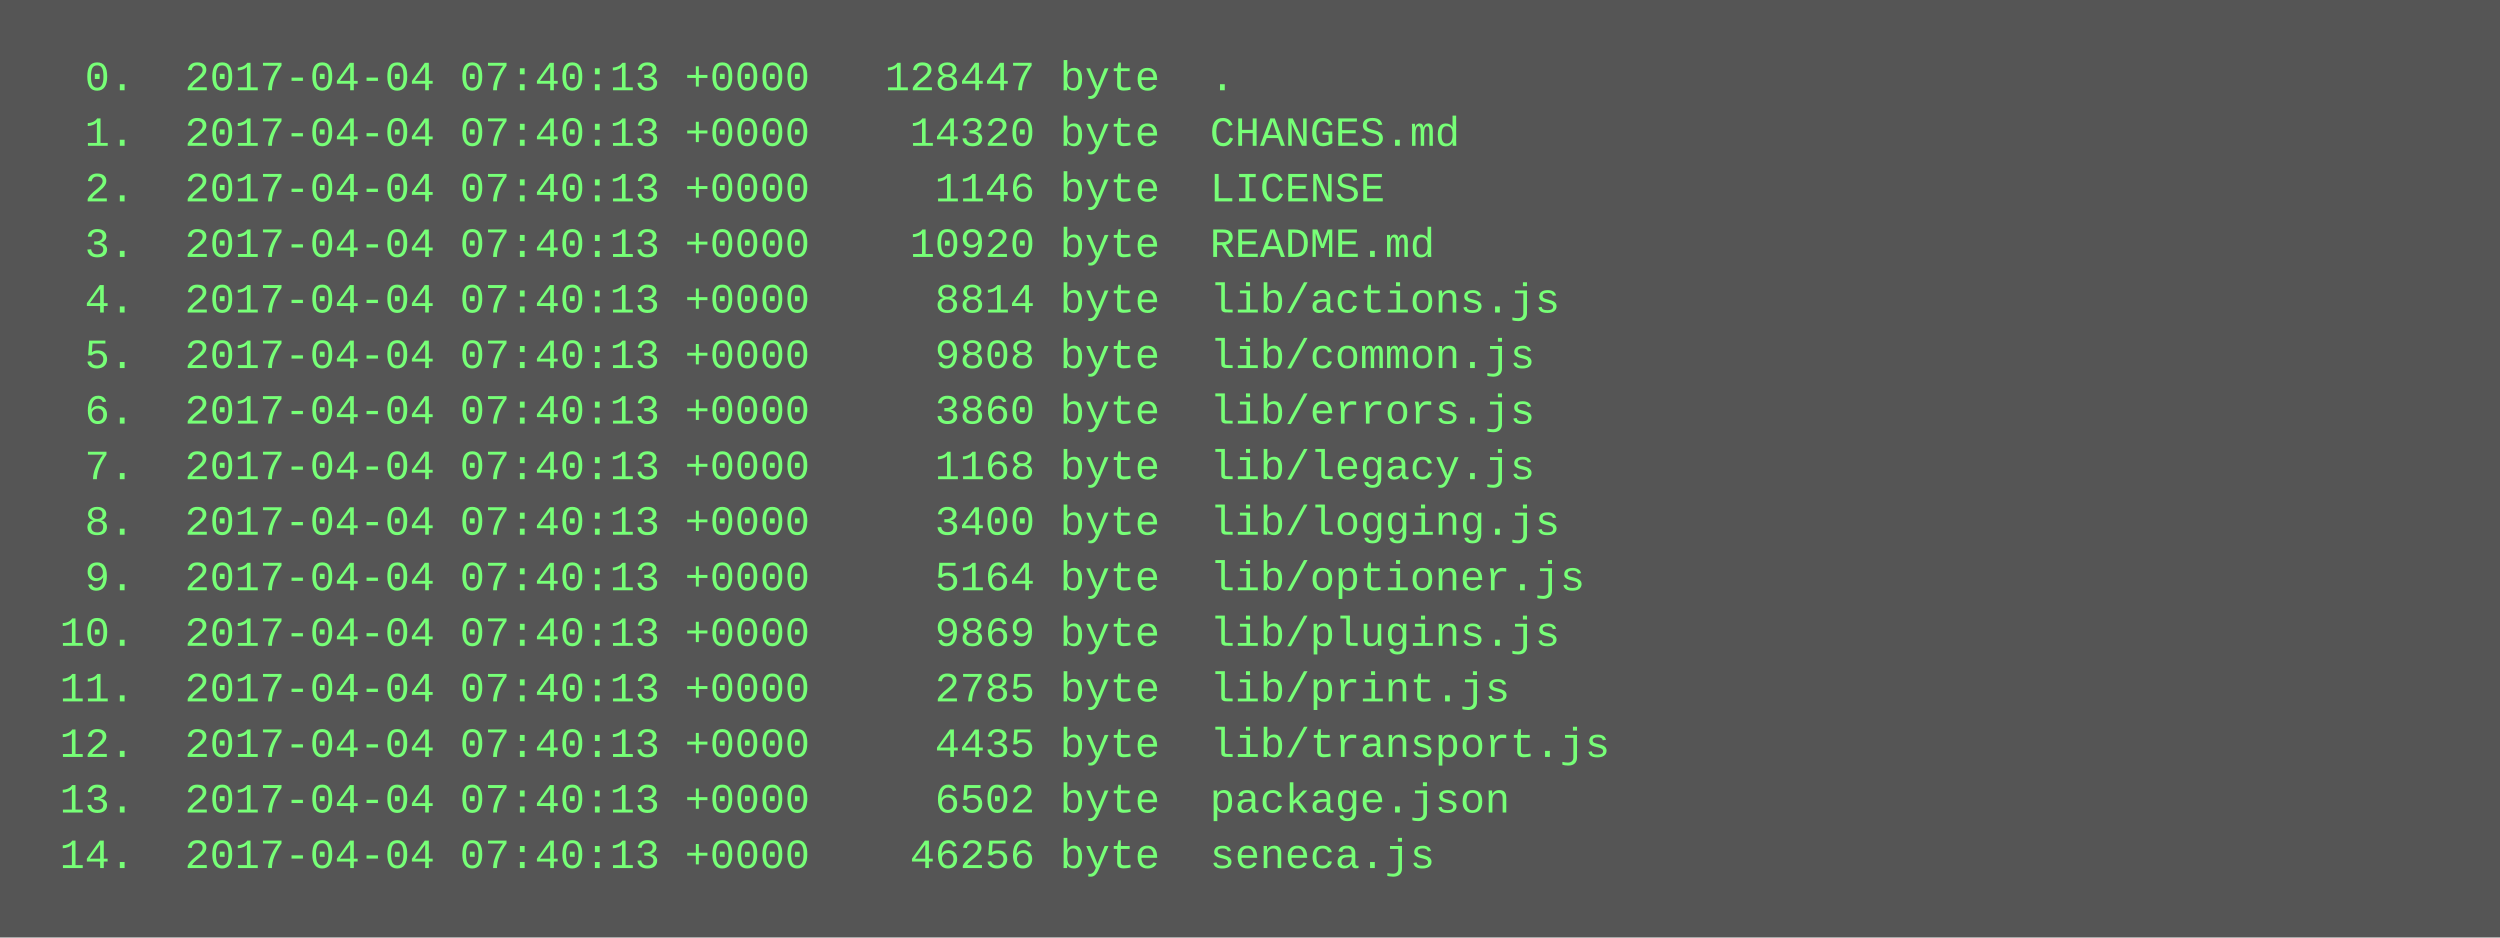
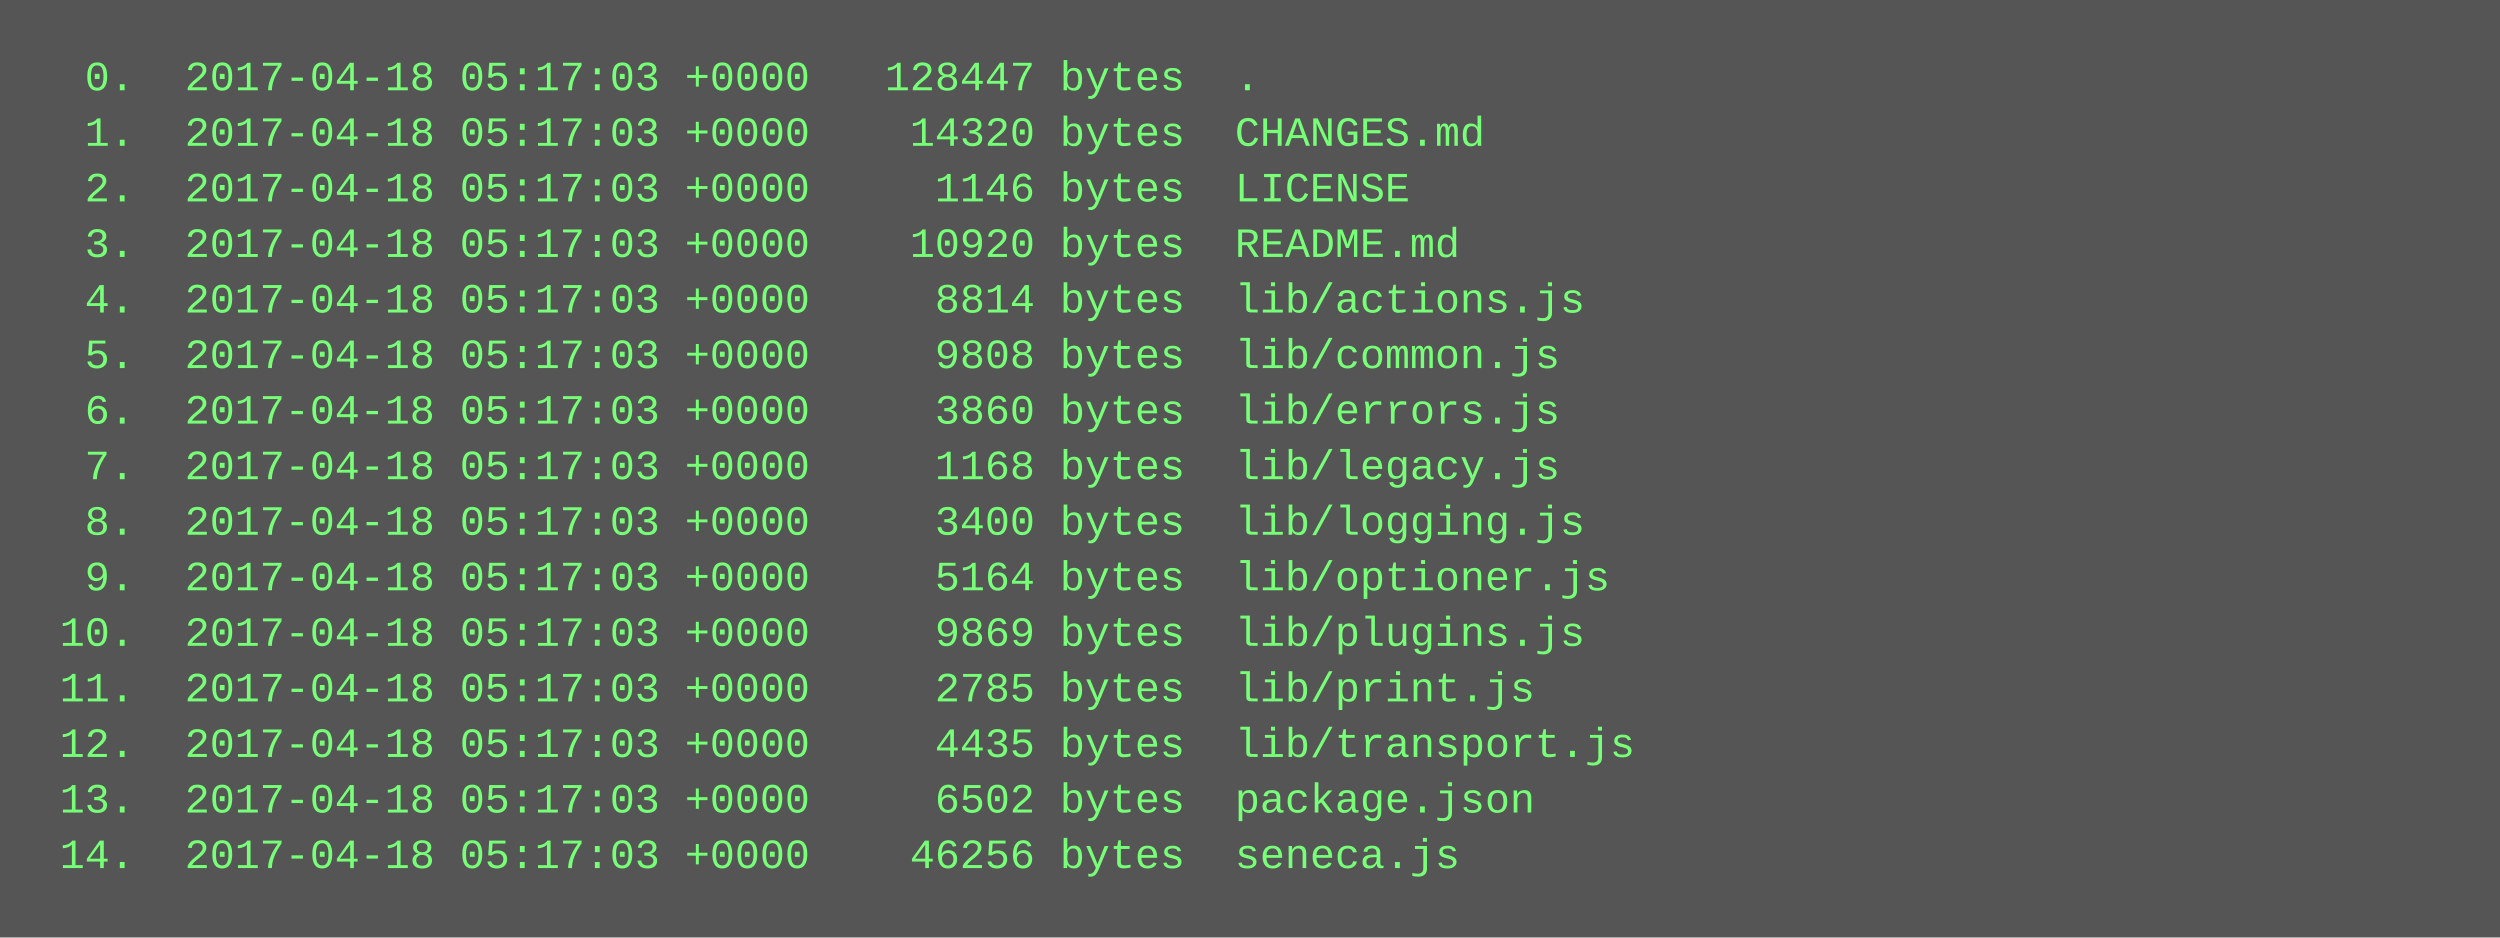
<svg xmlns="http://www.w3.org/2000/svg" height="270" width="720">
  <rect height="270" fill="#555" width="720" />
  <text fill="#7f7" font-family="Courier New" font-size="12" xml:space="preserve">
-     <tspan x="10" y="26">  0.  2017-04-04 07:40:13 +0000   128447 byte  .</tspan>
-     <tspan x="10" y="42">  1.  2017-04-04 07:40:13 +0000    14320 byte  CHANGES.md</tspan>
-     <tspan x="10" y="58">  2.  2017-04-04 07:40:13 +0000     1146 byte  LICENSE</tspan>
-     <tspan x="10" y="74">  3.  2017-04-04 07:40:13 +0000    10920 byte  README.md</tspan>
-     <tspan x="10" y="90">  4.  2017-04-04 07:40:13 +0000     8814 byte  lib/actions.js</tspan>
-     <tspan x="10" y="106">  5.  2017-04-04 07:40:13 +0000     9808 byte  lib/common.js</tspan>
-     <tspan x="10" y="122">  6.  2017-04-04 07:40:13 +0000     3860 byte  lib/errors.js</tspan>
-     <tspan x="10" y="138">  7.  2017-04-04 07:40:13 +0000     1168 byte  lib/legacy.js</tspan>
-     <tspan x="10" y="154">  8.  2017-04-04 07:40:13 +0000     3400 byte  lib/logging.js</tspan>
-     <tspan x="10" y="170">  9.  2017-04-04 07:40:13 +0000     5164 byte  lib/optioner.js</tspan>
-     <tspan x="10" y="186"> 10.  2017-04-04 07:40:13 +0000     9869 byte  lib/plugins.js</tspan>
-     <tspan x="10" y="202"> 11.  2017-04-04 07:40:13 +0000     2785 byte  lib/print.js</tspan>
-     <tspan x="10" y="218"> 12.  2017-04-04 07:40:13 +0000     4435 byte  lib/transport.js</tspan>
-     <tspan x="10" y="234"> 13.  2017-04-04 07:40:13 +0000     6502 byte  package.json</tspan>
-     <tspan x="10" y="250"> 14.  2017-04-04 07:40:13 +0000    46256 byte  seneca.js</tspan>
+     <tspan x="10" y="26">  0.  2017-04-18 05:17:03 +0000   128447 bytes  .</tspan>
+     <tspan x="10" y="42">  1.  2017-04-18 05:17:03 +0000    14320 bytes  CHANGES.md</tspan>
+     <tspan x="10" y="58">  2.  2017-04-18 05:17:03 +0000     1146 bytes  LICENSE</tspan>
+     <tspan x="10" y="74">  3.  2017-04-18 05:17:03 +0000    10920 bytes  README.md</tspan>
+     <tspan x="10" y="90">  4.  2017-04-18 05:17:03 +0000     8814 bytes  lib/actions.js</tspan>
+     <tspan x="10" y="106">  5.  2017-04-18 05:17:03 +0000     9808 bytes  lib/common.js</tspan>
+     <tspan x="10" y="122">  6.  2017-04-18 05:17:03 +0000     3860 bytes  lib/errors.js</tspan>
+     <tspan x="10" y="138">  7.  2017-04-18 05:17:03 +0000     1168 bytes  lib/legacy.js</tspan>
+     <tspan x="10" y="154">  8.  2017-04-18 05:17:03 +0000     3400 bytes  lib/logging.js</tspan>
+     <tspan x="10" y="170">  9.  2017-04-18 05:17:03 +0000     5164 bytes  lib/optioner.js</tspan>
+     <tspan x="10" y="186"> 10.  2017-04-18 05:17:03 +0000     9869 bytes  lib/plugins.js</tspan>
+     <tspan x="10" y="202"> 11.  2017-04-18 05:17:03 +0000     2785 bytes  lib/print.js</tspan>
+     <tspan x="10" y="218"> 12.  2017-04-18 05:17:03 +0000     4435 bytes  lib/transport.js</tspan>
+     <tspan x="10" y="234"> 13.  2017-04-18 05:17:03 +0000     6502 bytes  package.json</tspan>
+     <tspan x="10" y="250"> 14.  2017-04-18 05:17:03 +0000    46256 bytes  seneca.js</tspan>
  </text>
</svg>
